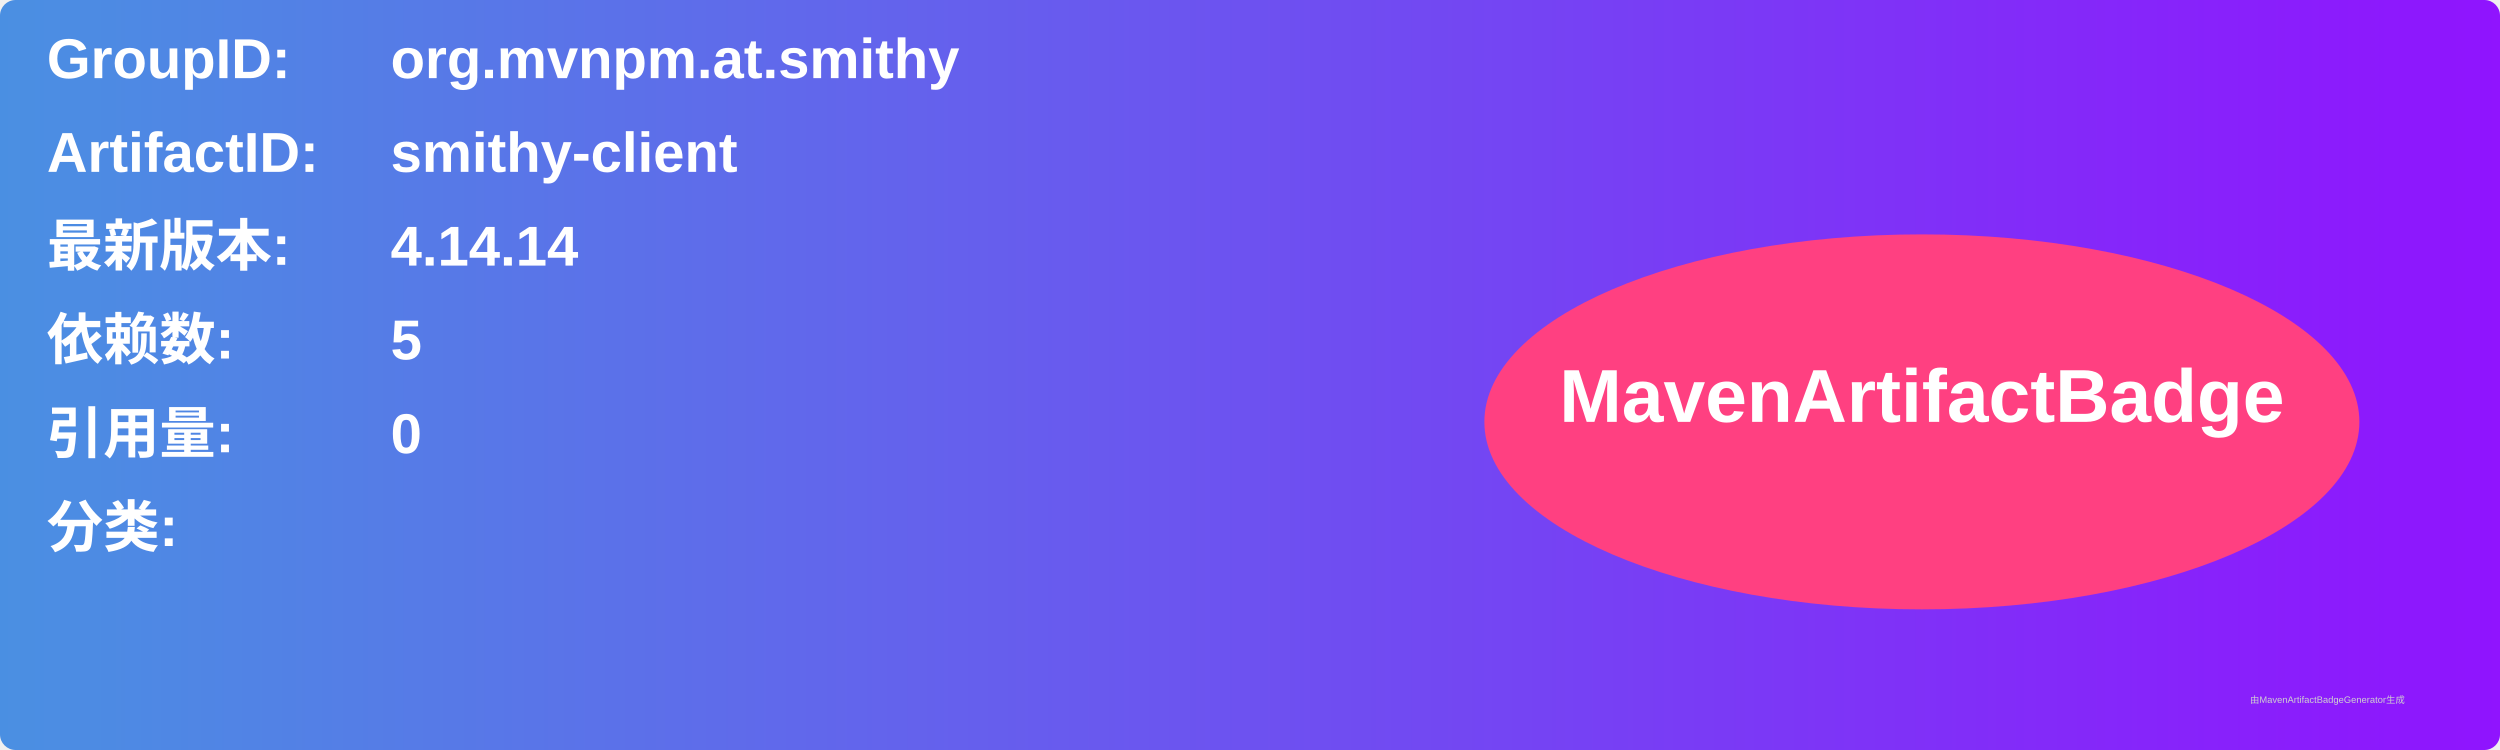
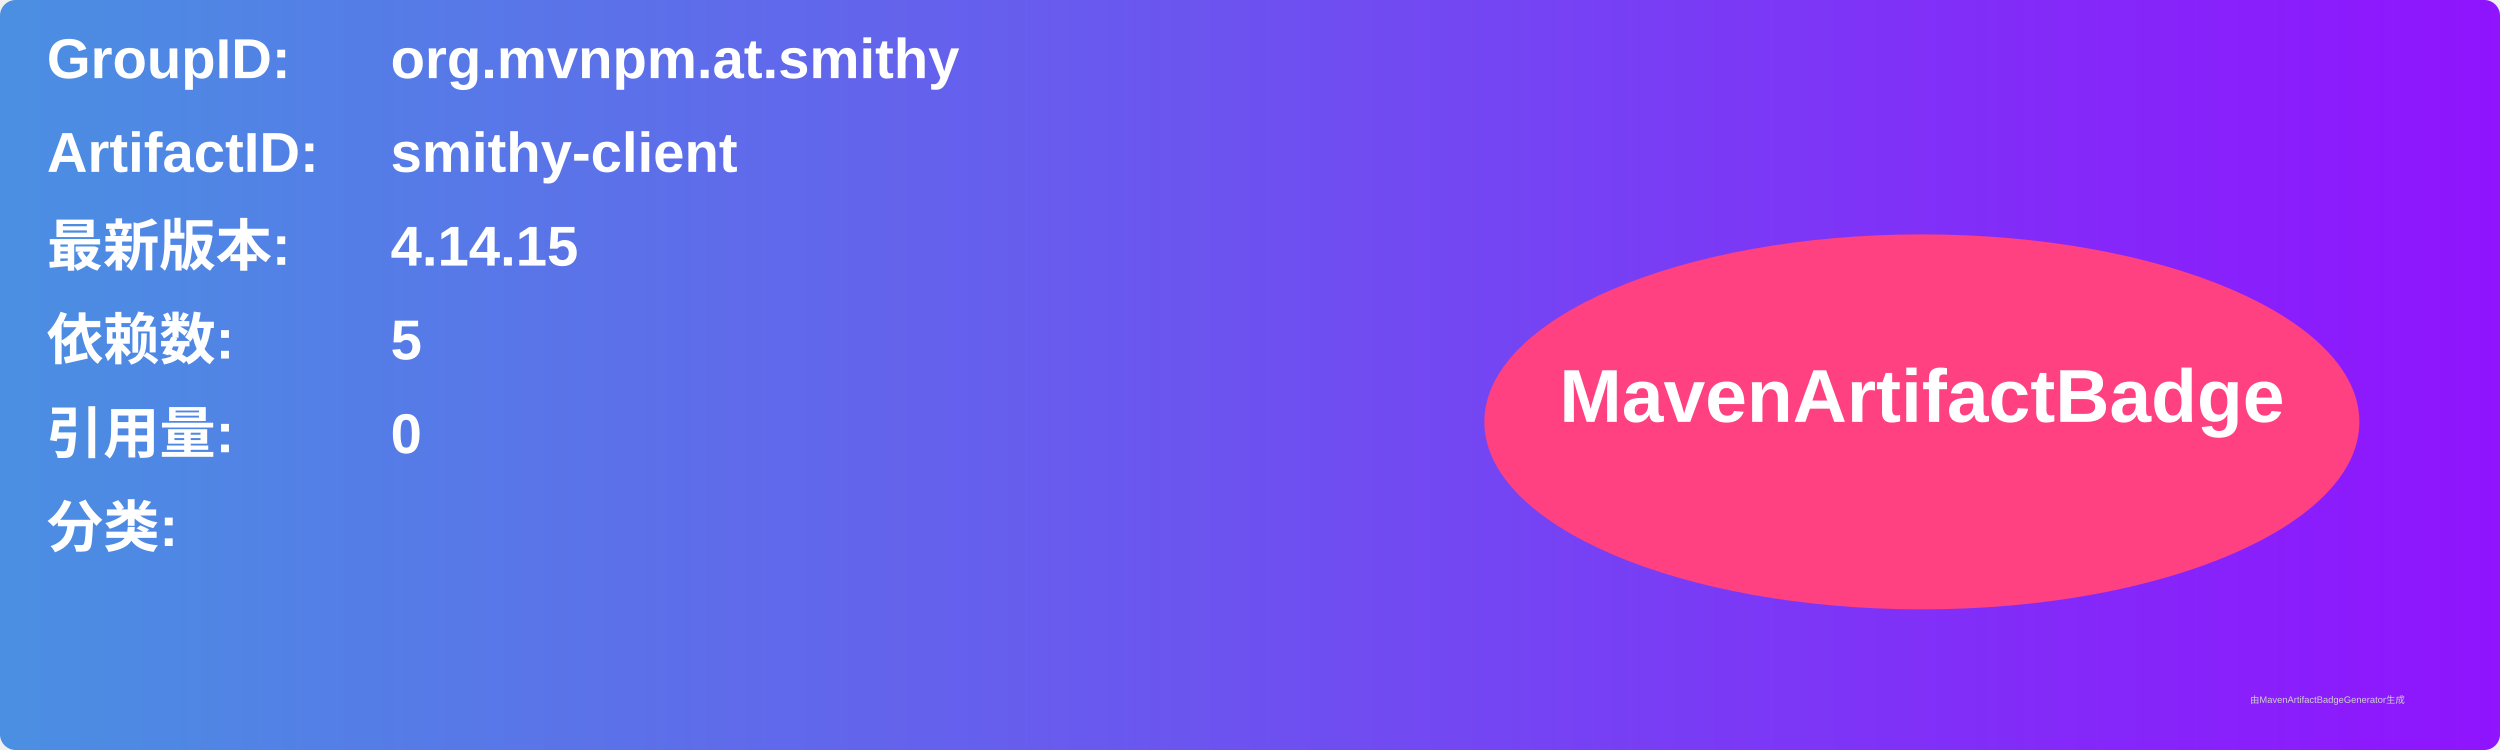
<svg xmlns="http://www.w3.org/2000/svg" width="800" height="240" viewBox="0 0 800 240">
  <linearGradient id="grad" x1="0%" y1="0%" x2="100%" y2="0%">
    <stop offset="0%" stop-color="#4a90e2" />
    <stop offset="100%" stop-color="#9013fe" />
  </linearGradient>
  <rect width="100%" height="100%" rx="5" ry="5" fill="url(#grad)" />
  <g transform="translate(15, 15)">
    <text x="0" y="10" font-family="Arial" font-size="18" fill="white" font-weight="bold" width="260">GroupID:</text>
    <text x="110" y="10" font-family="Arial" font-size="18" fill="white" font-weight="bold" width="460">org.mvnpm.at.smithy</text>
    <text x="0" y="40" font-family="Arial" font-size="18" fill="white" font-weight="bold" width="260">ArtifactID:</text>
    <text x="110" y="40" font-family="Arial" font-size="18" fill="white" font-weight="bold" width="460">smithy-client</text>
    <text x="0" y="70" font-family="Arial" font-size="18" fill="white" font-weight="bold">最新版本:</text>
    <text x="110" y="70" font-family="Arial" font-size="18" fill="white" font-weight="bold">
-       <tspan font-weight="bold">4.14.14</tspan>
+       <tspan font-weight="bold">4.14.15</tspan>
    </text>
    <text x="0" y="100" font-family="Arial" font-size="18" fill="white" font-weight="bold">依赖数: </text>
    <text x="110" y="100" font-family="Arial" font-size="18" fill="white">
      <tspan font-weight="bold">5</tspan>
    </text>
    <text x="0" y="130" font-family="Arial" font-size="18" fill="white" font-weight="bold">引用量: </text>
    <text x="110" y="130" font-family="Arial" font-size="18" fill="white">
      <tspan font-weight="bold">0</tspan>
    </text>
    <text x="0" y="160" font-family="Arial" font-size="18" fill="white" font-weight="bold">分类:</text>
    <text x="10" y="190" font-family="Arial" font-size="10" fill="white">
      <tspan font-weight="bold" />
    </text>
    <ellipse cx="600" cy="120" rx="140" ry="60" fill="#ff4081" />
    <text x="600" y="120" text-anchor="middle" font-family="Arial" font-size="24" fill="white" font-weight="bold">MavenArtifactBadge</text>
  </g>
  <text x="720" y="225" font-family="Arial" font-size="3" fill="#d0d0d0">由MavenArtifactBadgeGenerator生成</text>
</svg>
